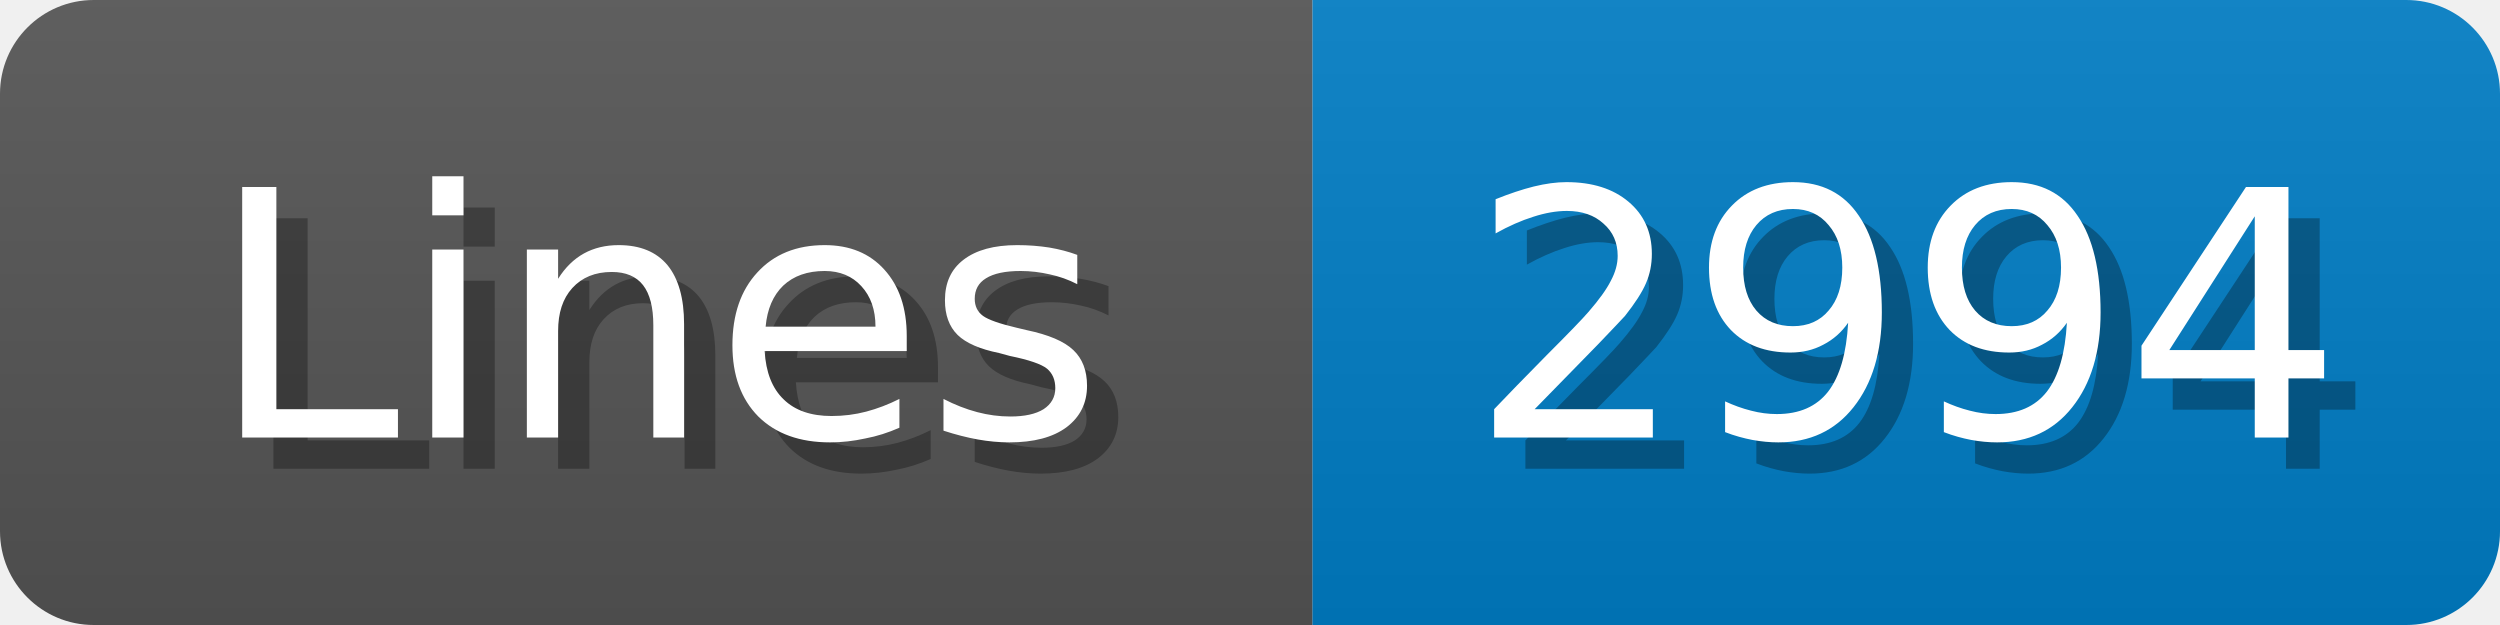
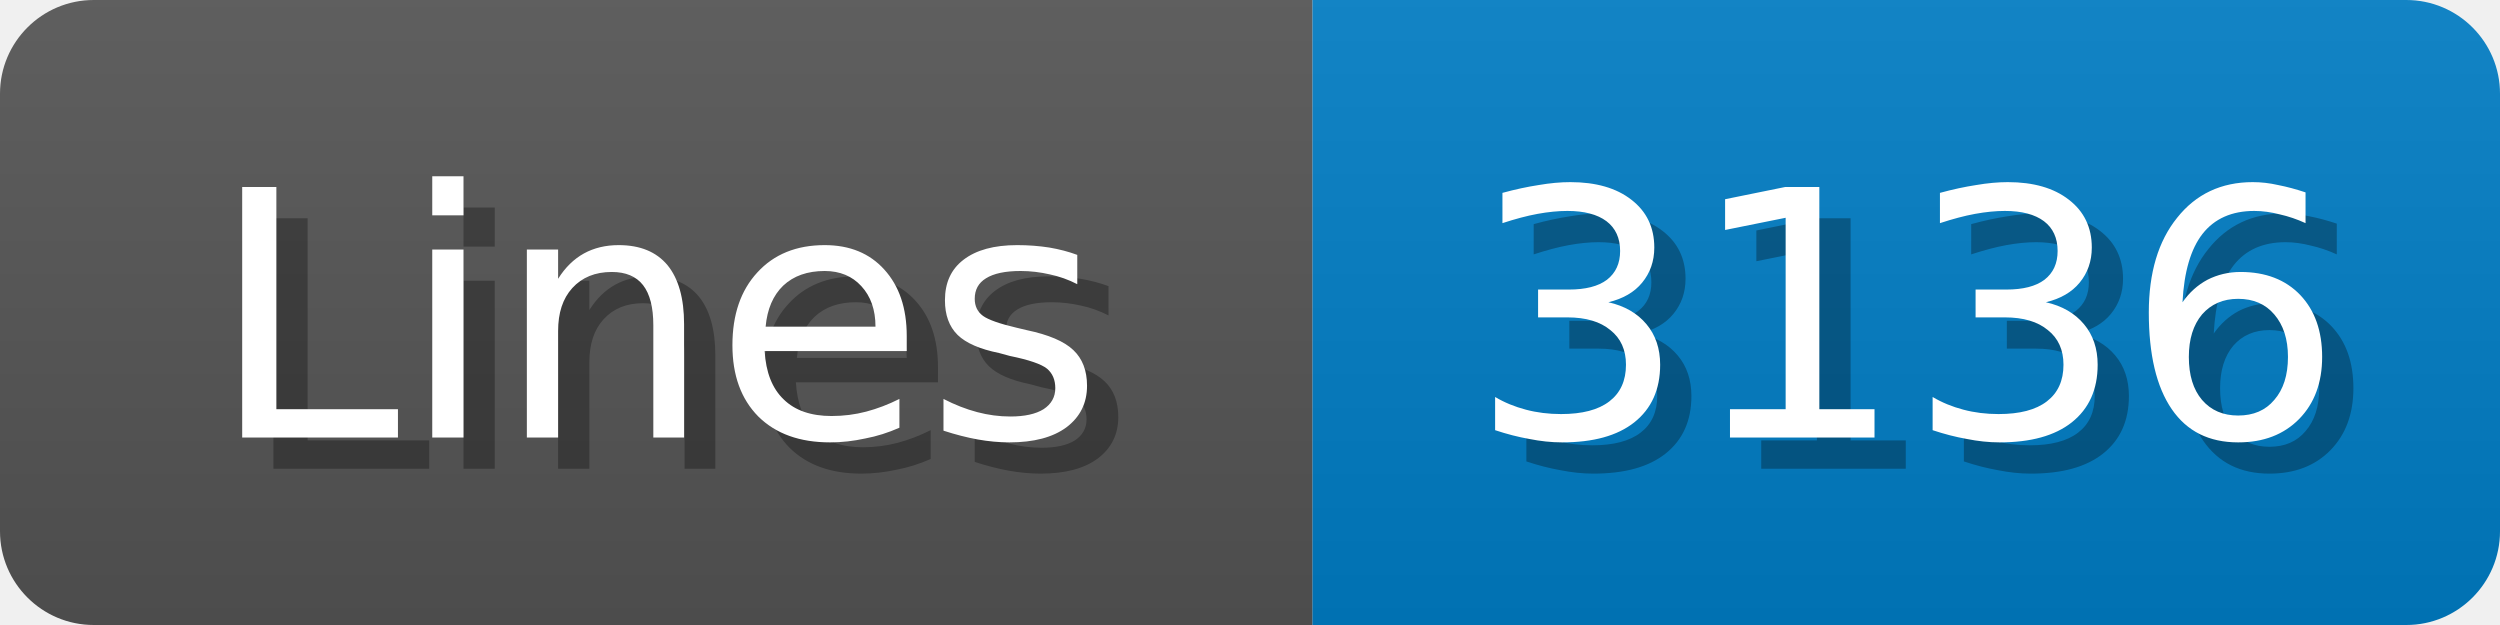
<svg xmlns="http://www.w3.org/2000/svg" width="80" height="20">
  <linearGradient id="b" x2="0" y2="100%">
    <stop offset="0" stop-color="#bbb" stop-opacity=".1" />
    <stop offset="1" stop-opacity=".1" />
  </linearGradient>
  <mask id="anybadge_1">
    <rect width="80" height="20" rx="3" fill="#fff" />
  </mask>
  <g mask="url(#anybadge_1)">
    <path fill="#555" d="M0 0h42v20H0z" />
    <path fill="#007ec6" d="M42 0h38v20H42z" />
    <path fill="url(#b)" d="M0 0h80v20H0z" />
  </g>
  <g fill="#fff" text-anchor="middle" font-family="DejaVu Sans,Verdana,Geneva,sans-serif" font-size="11">
    <text x="22.0" y="15" fill="#010101" fill-opacity=".3">Lines</text>
    <text x="21.0" y="14">Lines</text>
  </g>
  <g fill="#fff" text-anchor="middle" font-family="DejaVu Sans,Verdana,Geneva,sans-serif" font-size="11">
-     <text x="62.0" y="15" fill="#010101" fill-opacity=".3">2994</text>
-     <text x="61.0" y="14">2994</text>
+     <text x="62.0" y="15" fill="#010101" fill-opacity=".3">3136</text>
+     <text x="61.0" y="14">3136</text>
  </g>
</svg>
